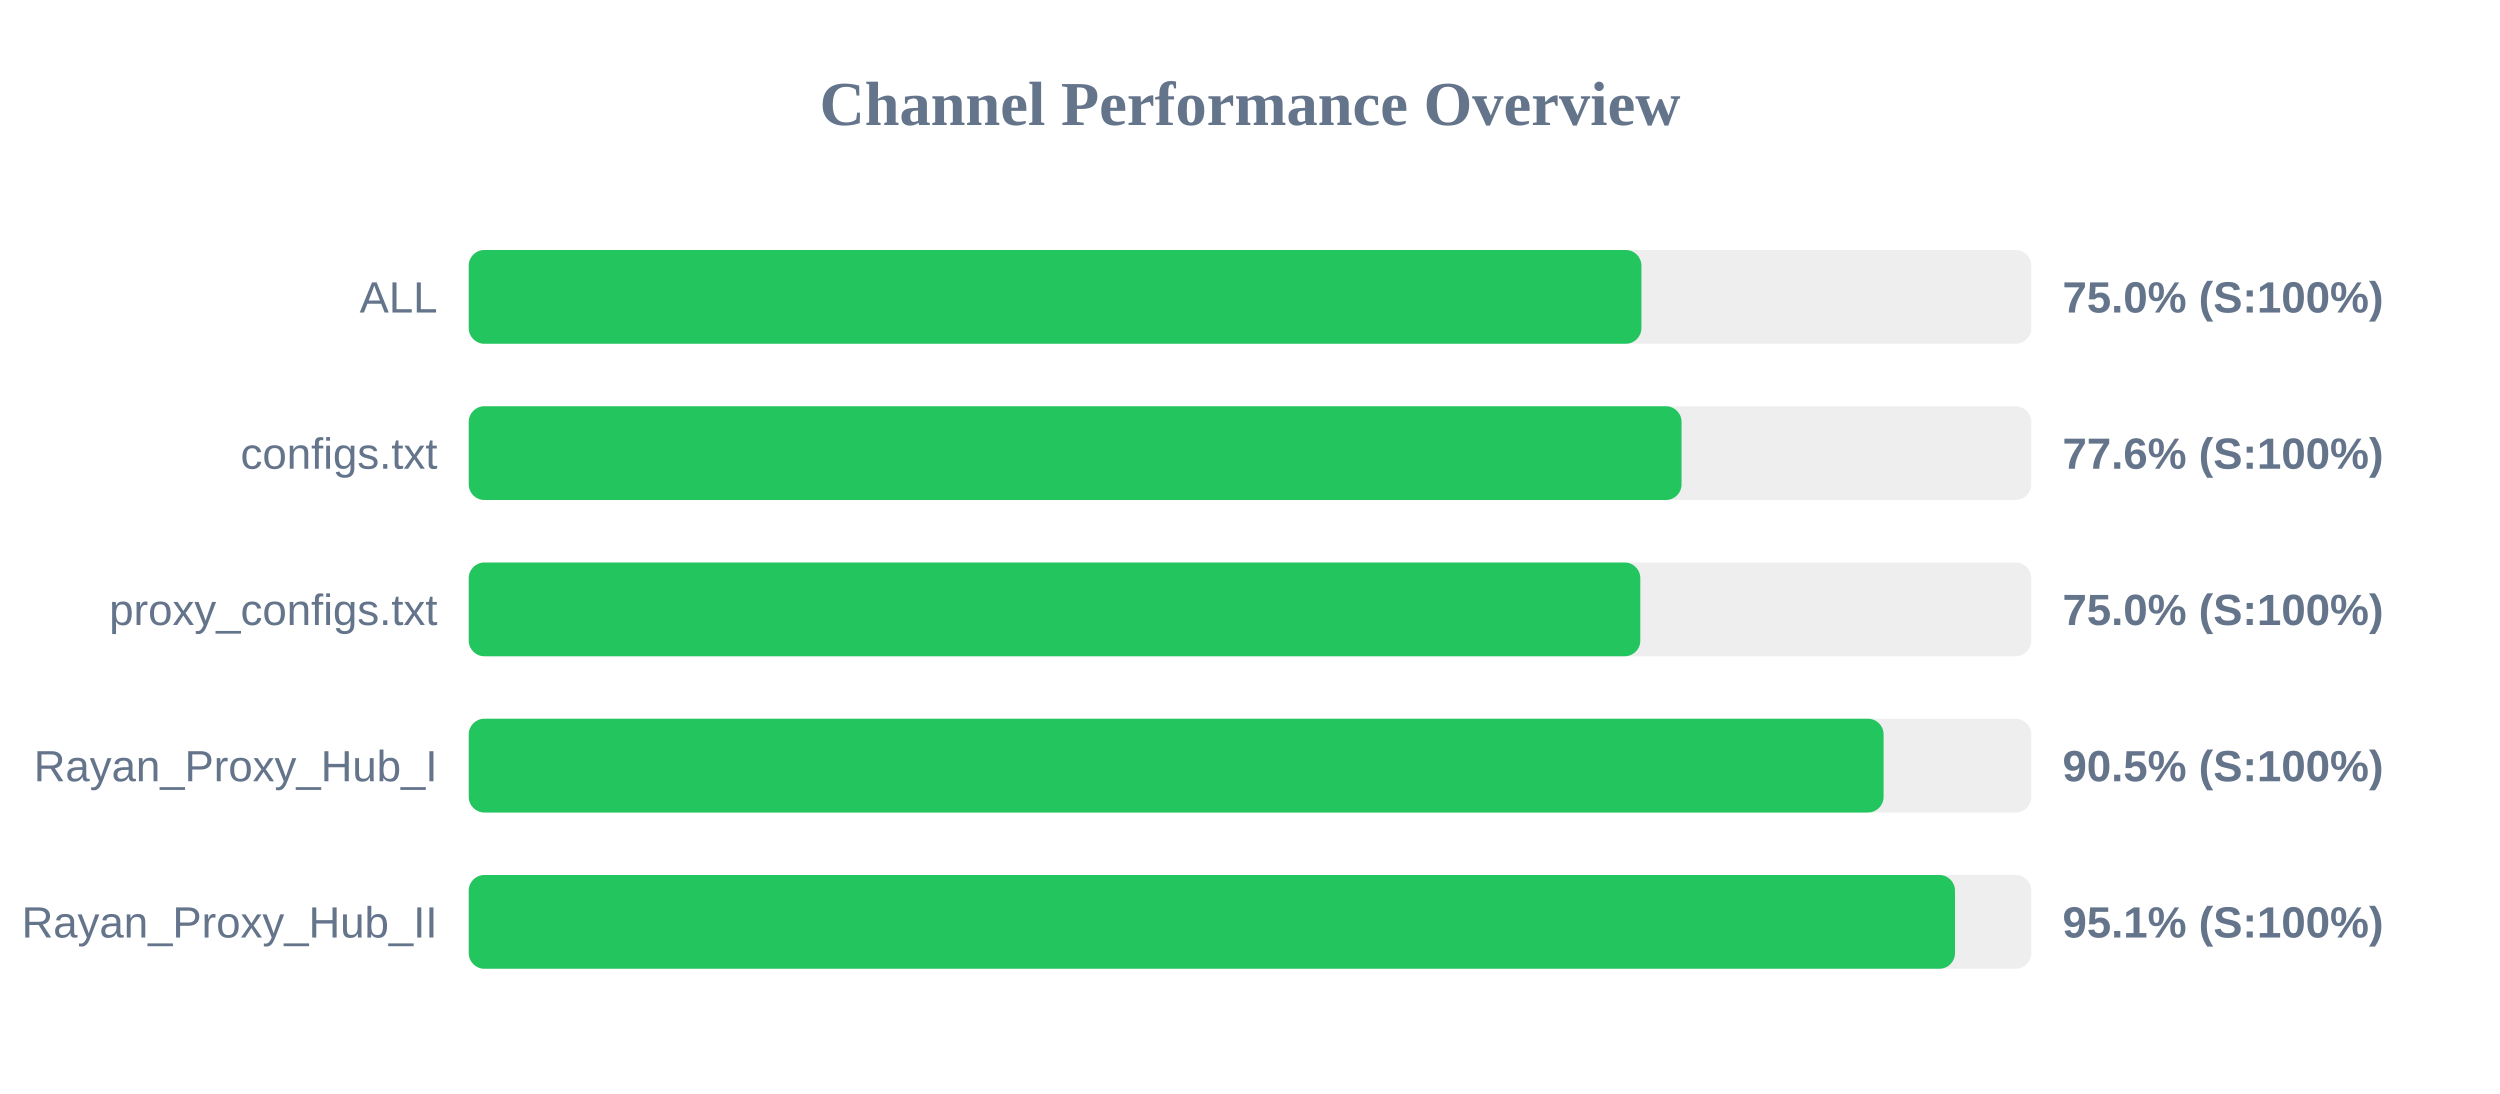
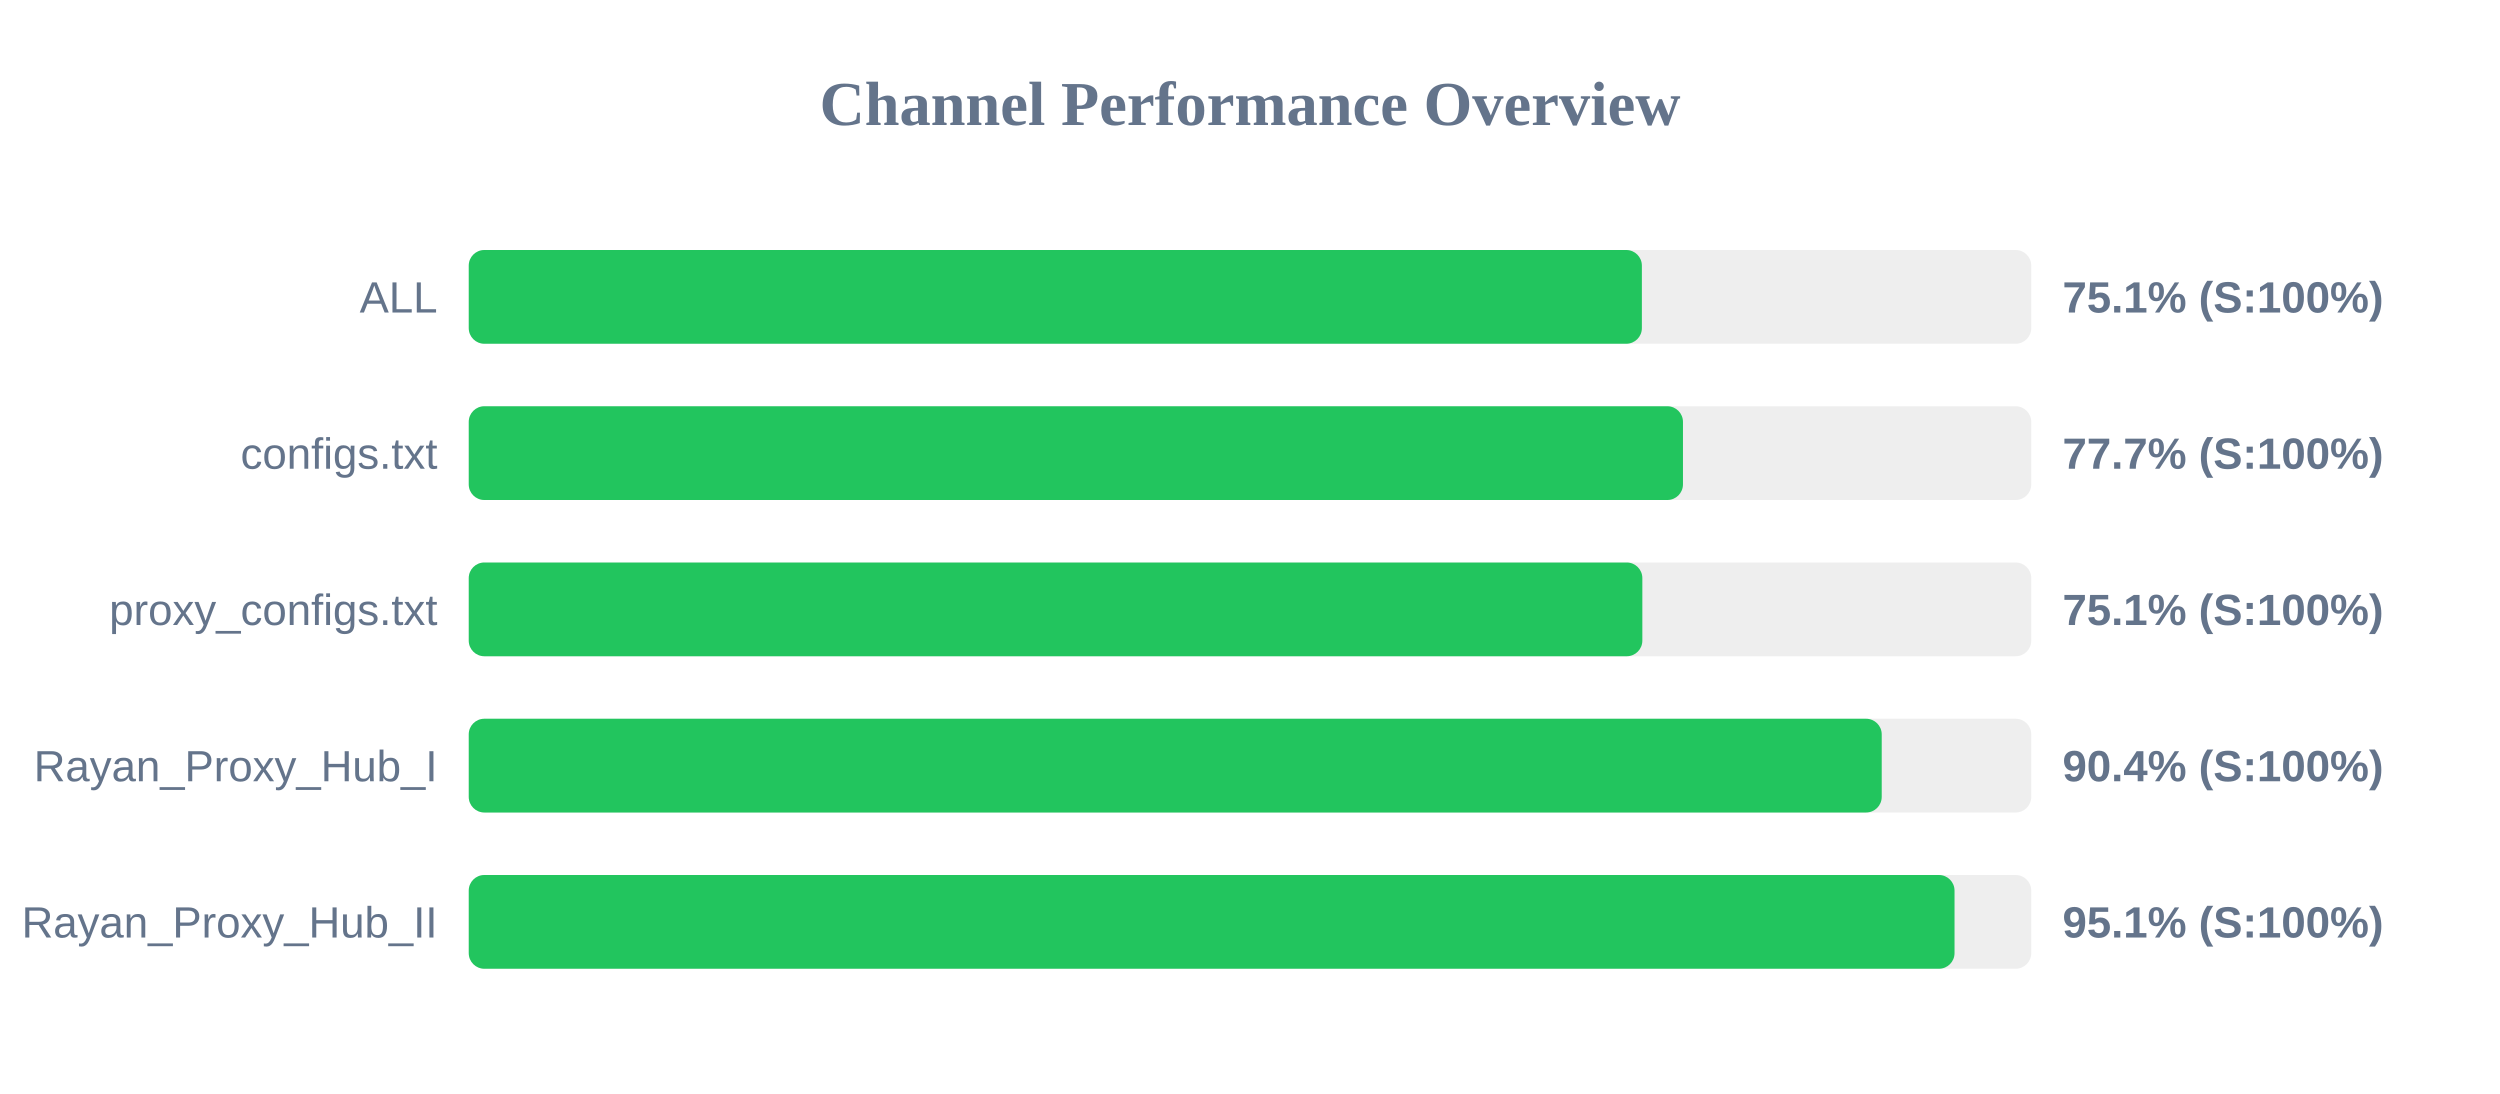
<svg xmlns="http://www.w3.org/2000/svg" width="800" height="350" version="1.1">
  <style>
        .row { font: 14px Arial; fill: #64748b; }
        .score { font: bold 14px Arial; fill: #64748b; }
    </style>
  <text x="400" y="40" text-anchor="middle" font-size="20px" font-weight="bold" fill="#64748b">Channel Performance Overview</text>
  <rect x="150" y="80" width="500" height="30" fill="#eee" rx="5" />
-   <rect x="150" y="80" width="375.25" height="30" fill="#22c55e" rx="5" />
+   <rect x="150" y="80" width="375.4" height="30" fill="#22c55e" rx="5" />
  <text x="140" y="100" text-anchor="end" class="row">ALL</text>
-   <text x="660" y="100" text-anchor="start" class="score">75.0% (S:100%)</text>
+   <text x="660" y="100" text-anchor="start" class="score">75.1% (S:100%)</text>
  <rect x="150" y="130" width="500" height="30" fill="#eee" rx="5" />
-   <rect x="150" y="130" width="388.1" height="30" fill="#22c55e" rx="5" />
+   <rect x="150" y="130" width="388.55" height="30" fill="#22c55e" rx="5" />
  <text x="140" y="150" text-anchor="end" class="row">configs.txt</text>
-   <text x="660" y="150" text-anchor="start" class="score">77.6% (S:100%)</text>
+   <text x="660" y="150" text-anchor="start" class="score">77.7% (S:100%)</text>
  <rect x="150" y="180" width="500" height="30" fill="#eee" rx="5" />
-   <rect x="150" y="180" width="374.9" height="30" fill="#22c55e" rx="5" />
+   <rect x="150" y="180" width="375.55" height="30" fill="#22c55e" rx="5" />
  <text x="140" y="200" text-anchor="end" class="row">proxy_configs.txt</text>
-   <text x="660" y="200" text-anchor="start" class="score">75.0% (S:100%)</text>
+   <text x="660" y="200" text-anchor="start" class="score">75.1% (S:100%)</text>
  <rect x="150" y="230" width="500" height="30" fill="#eee" rx="5" />
-   <rect x="150" y="230" width="452.75" height="30" fill="#22c55e" rx="5" />
+   <rect x="150" y="230" width="452.15" height="30" fill="#22c55e" rx="5" />
  <text x="140" y="250" text-anchor="end" class="row">Rayan_Proxy_Hub_I</text>
-   <text x="660" y="250" text-anchor="start" class="score">90.5% (S:100%)</text>
+   <text x="660" y="250" text-anchor="start" class="score">90.4% (S:100%)</text>
  <rect x="150" y="280" width="500" height="30" fill="#eee" rx="5" />
-   <rect x="150" y="280" width="475.6" height="30" fill="#22c55e" rx="5" />
+   <rect x="150" y="280" width="475.45" height="30" fill="#22c55e" rx="5" />
  <text x="140" y="300" text-anchor="end" class="row">Rayan_Proxy_Hub_II</text>
  <text x="660" y="300" text-anchor="start" class="score">95.1% (S:100%)</text>
</svg>
